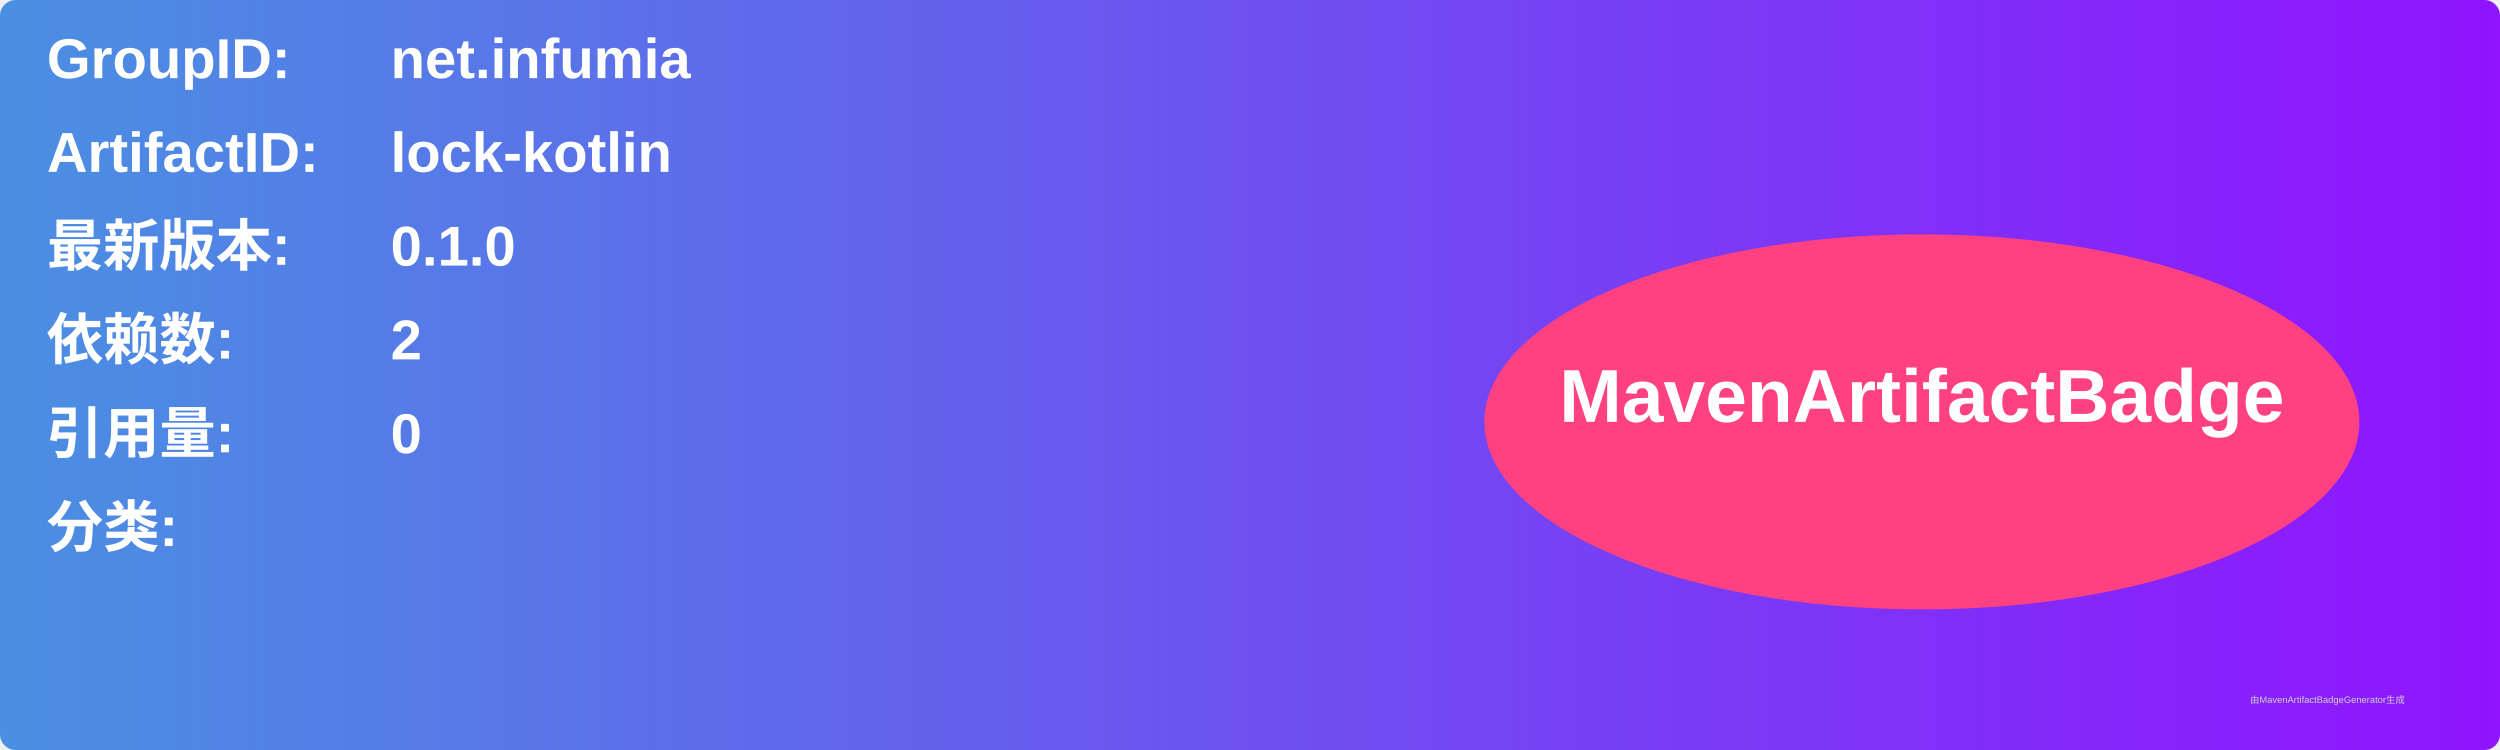
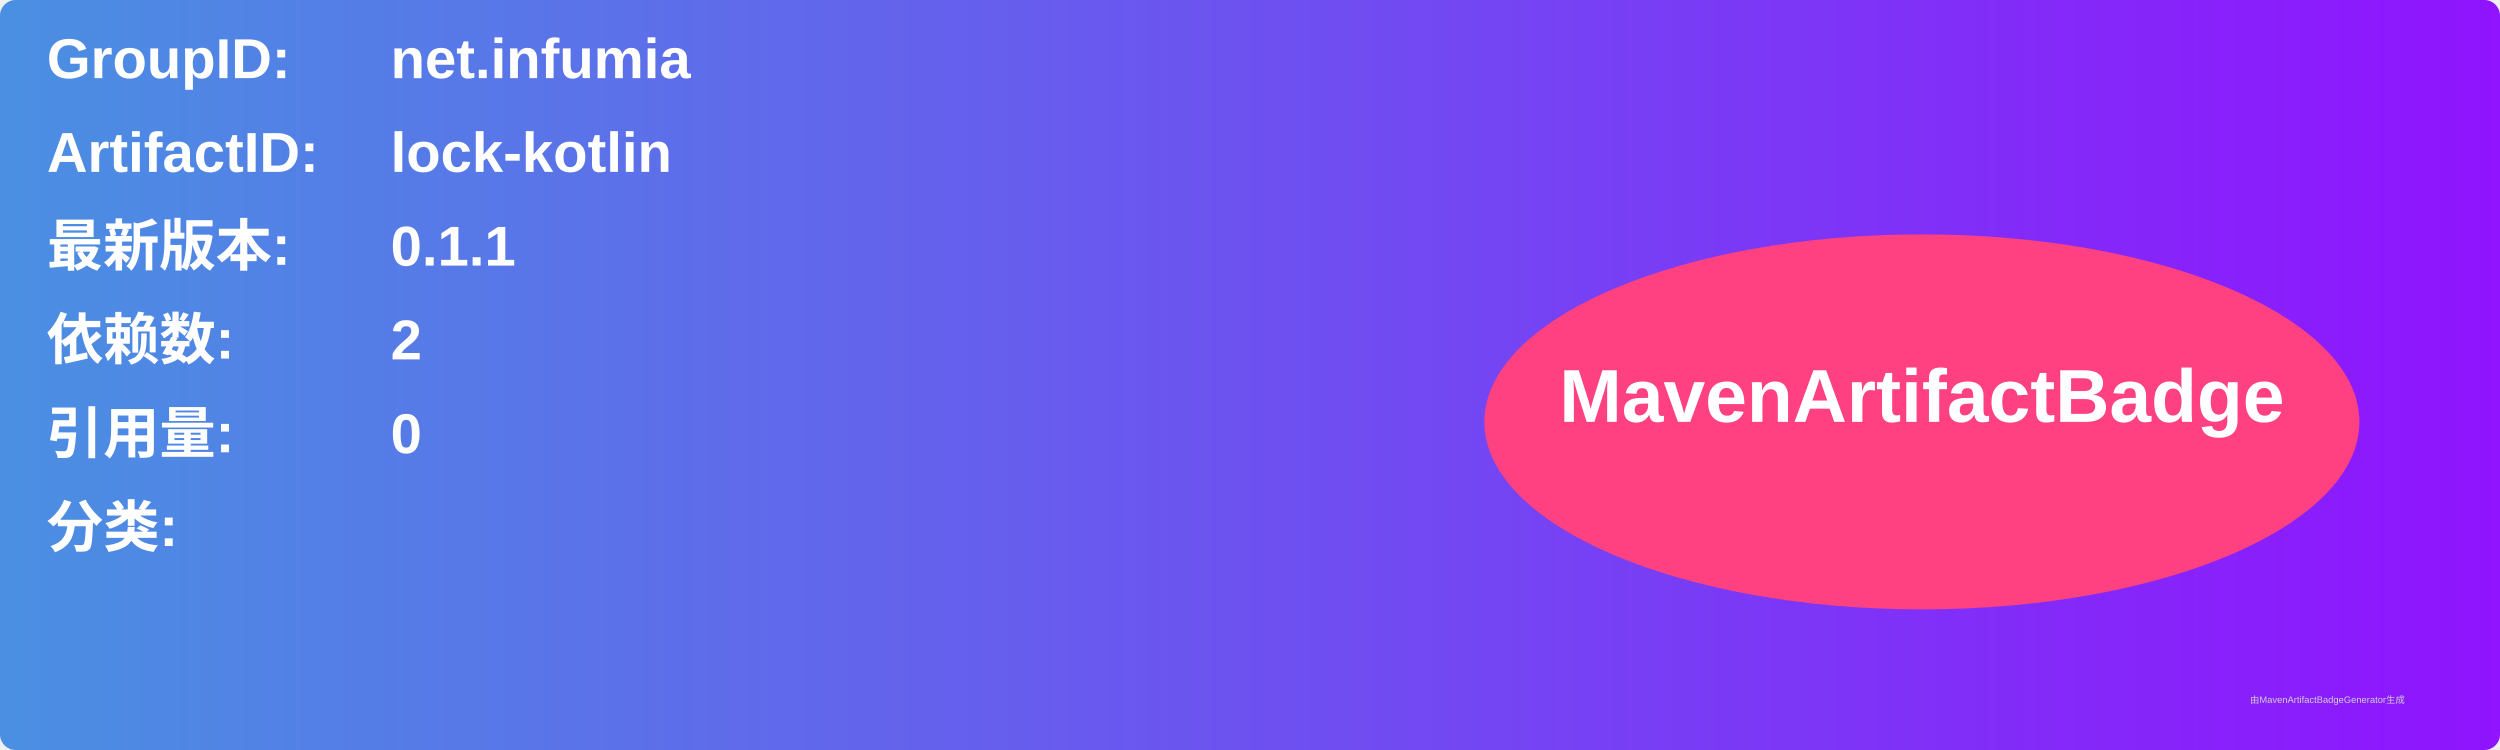
<svg xmlns="http://www.w3.org/2000/svg" width="800" height="240" viewBox="0 0 800 240">
  <linearGradient id="grad" x1="0%" y1="0%" x2="100%" y2="0%">
    <stop offset="0%" stop-color="#4a90e2" />
    <stop offset="100%" stop-color="#9013fe" />
  </linearGradient>
  <rect width="100%" height="100%" rx="5" ry="5" fill="url(#grad)" />
  <g transform="translate(15, 15)">
    <text x="0" y="10" font-family="Arial" font-size="18" fill="white" font-weight="bold" width="260">GroupID:</text>
    <text x="110" y="10" font-family="Arial" font-size="18" fill="white" font-weight="bold" width="460">net.infumia</text>
    <text x="0" y="40" font-family="Arial" font-size="18" fill="white" font-weight="bold" width="260">ArtifactID:</text>
    <text x="110" y="40" font-family="Arial" font-size="18" fill="white" font-weight="bold" width="460">lock-kotlin</text>
    <text x="0" y="70" font-family="Arial" font-size="18" fill="white" font-weight="bold">最新版本:</text>
    <text x="110" y="70" font-family="Arial" font-size="18" fill="white" font-weight="bold">
-       <tspan font-weight="bold">0.1.0</tspan>
+       <tspan font-weight="bold">0.1.1</tspan>
    </text>
    <text x="0" y="100" font-family="Arial" font-size="18" fill="white" font-weight="bold">依赖数: </text>
    <text x="110" y="100" font-family="Arial" font-size="18" fill="white">
      <tspan font-weight="bold">2</tspan>
    </text>
    <text x="0" y="130" font-family="Arial" font-size="18" fill="white" font-weight="bold">引用量: </text>
    <text x="110" y="130" font-family="Arial" font-size="18" fill="white">
      <tspan font-weight="bold">0</tspan>
    </text>
    <text x="0" y="160" font-family="Arial" font-size="18" fill="white" font-weight="bold">分类:</text>
    <text x="10" y="190" font-family="Arial" font-size="10" fill="white">
      <tspan font-weight="bold" />
    </text>
    <ellipse cx="600" cy="120" rx="140" ry="60" fill="#ff4081" />
    <text x="600" y="120" text-anchor="middle" font-family="Arial" font-size="24" fill="white" font-weight="bold">MavenArtifactBadge</text>
  </g>
  <text x="720" y="225" font-family="Arial" font-size="3" fill="#d0d0d0">由MavenArtifactBadgeGenerator生成</text>
</svg>
